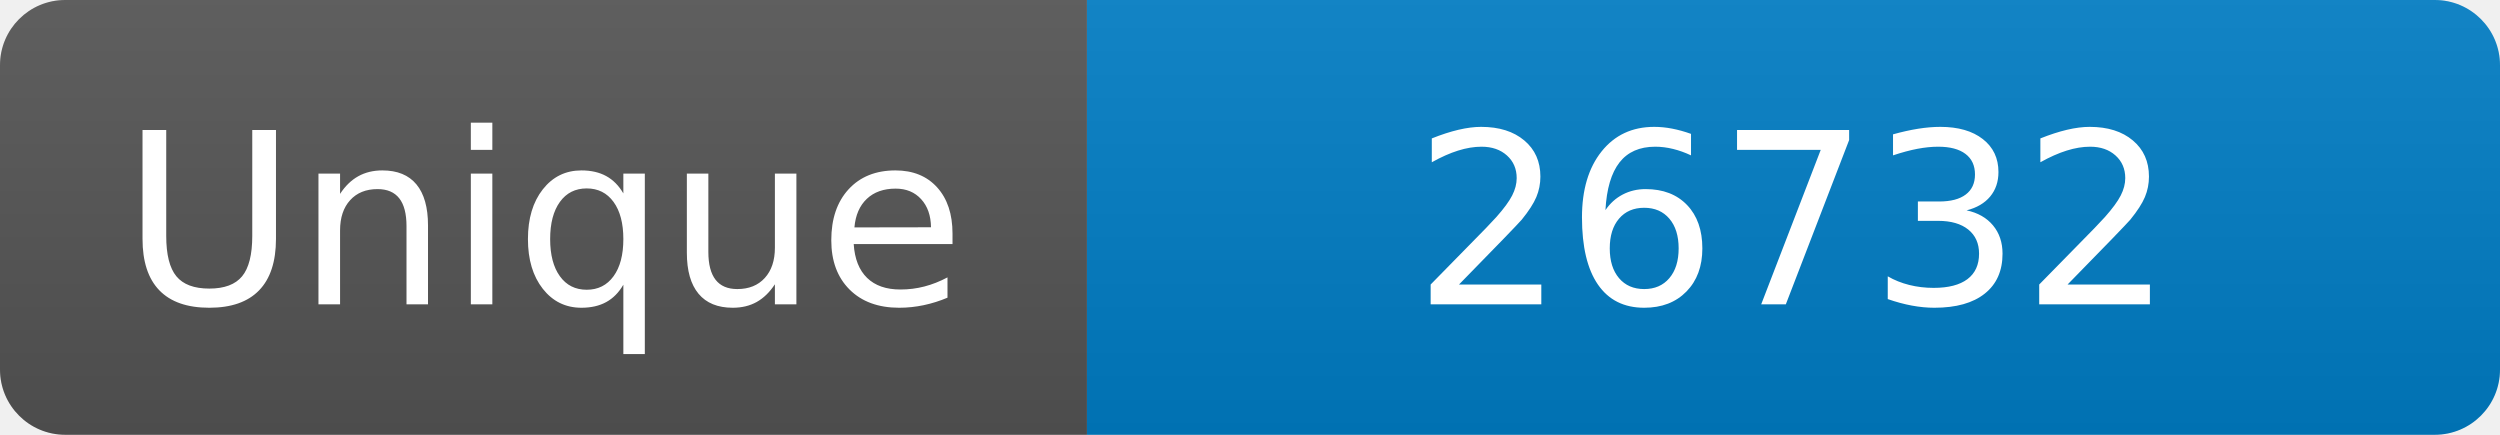
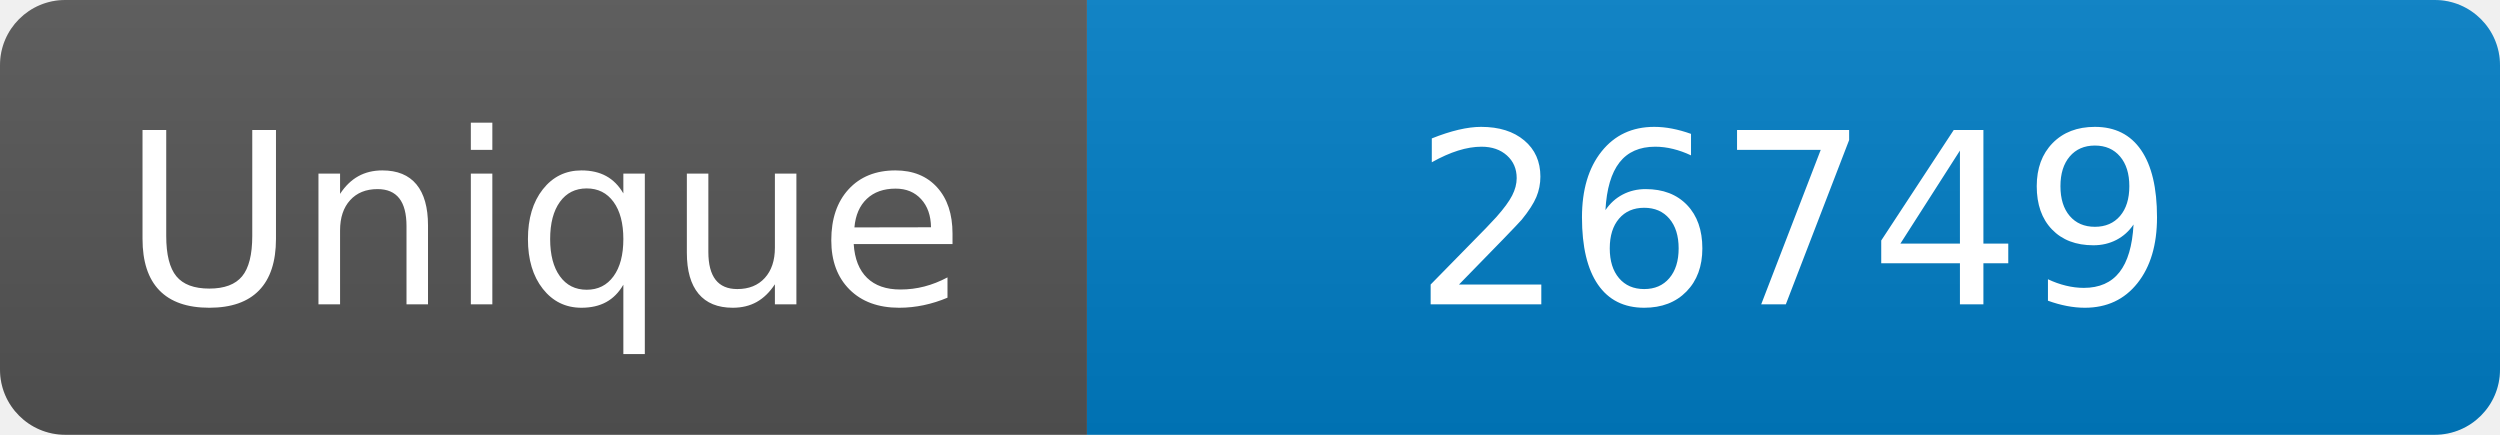
<svg xmlns="http://www.w3.org/2000/svg" width="115" height="20" role="img" aria-label="Maintained?: yes">
  <linearGradient id="s" x2="0" y2="100%">
    <stop offset="0" stop-color="#bbb" stop-opacity=".1" />
    <stop offset="1" stop-opacity=".1" />
  </linearGradient>
  <clipPath id="r">
    <rect width="115" height="20" rx="3" fill="#fff" />
  </clipPath>
  <g clip-path="url(#r)">
    <rect width="50" height="20" fill="#555" />
    <rect x="50" width="160" height="20" fill="#007ec6" />
    <rect width="115" height="20" fill="url(#s)" />
  </g>
  <g fill="#fff" text-anchor="middle" font-family="Verdana,Geneva,DejaVu Sans,sans-serif" font-size="110">
    <text x="250" y="140" transform="scale(.1)" fill="#fff">Unique</text>
-     <text x="825" y="140" transform="scale(.1)" fill="#fff">26732</text>
+     <text x="825" y="140" transform="scale(.1)" fill="#fff">26749</text>
  </g>
</svg>
